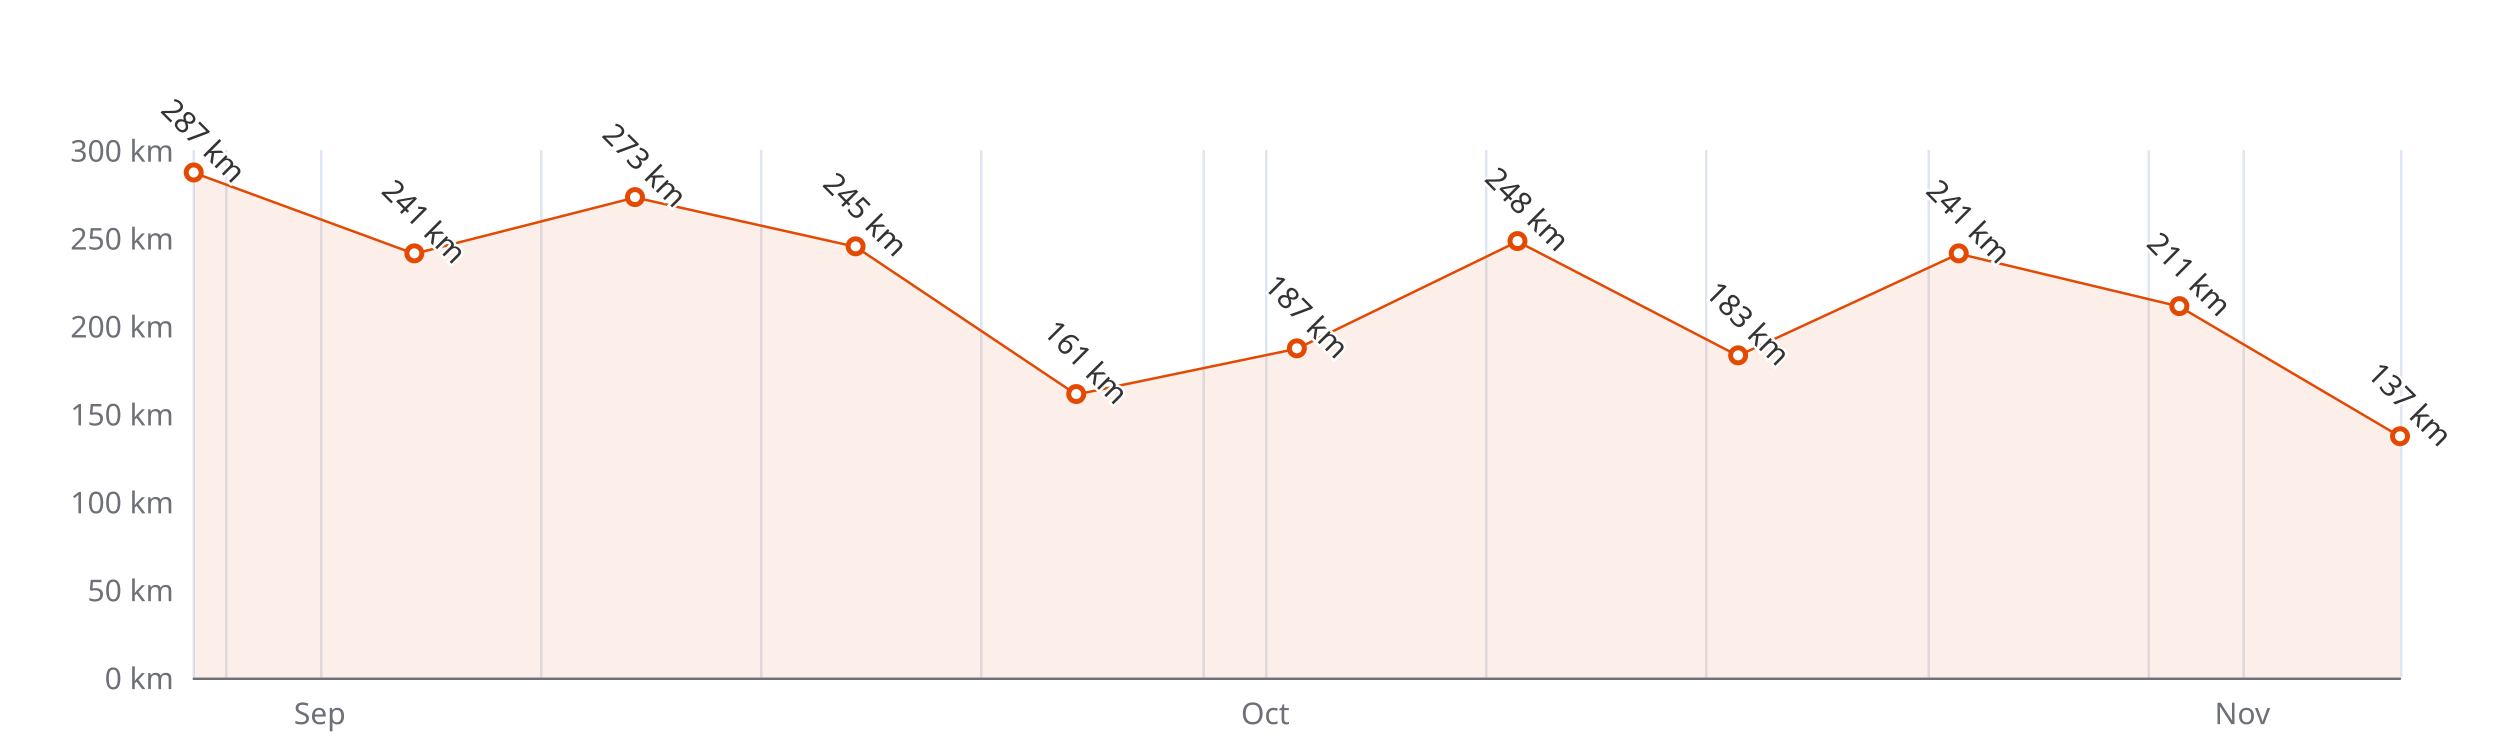
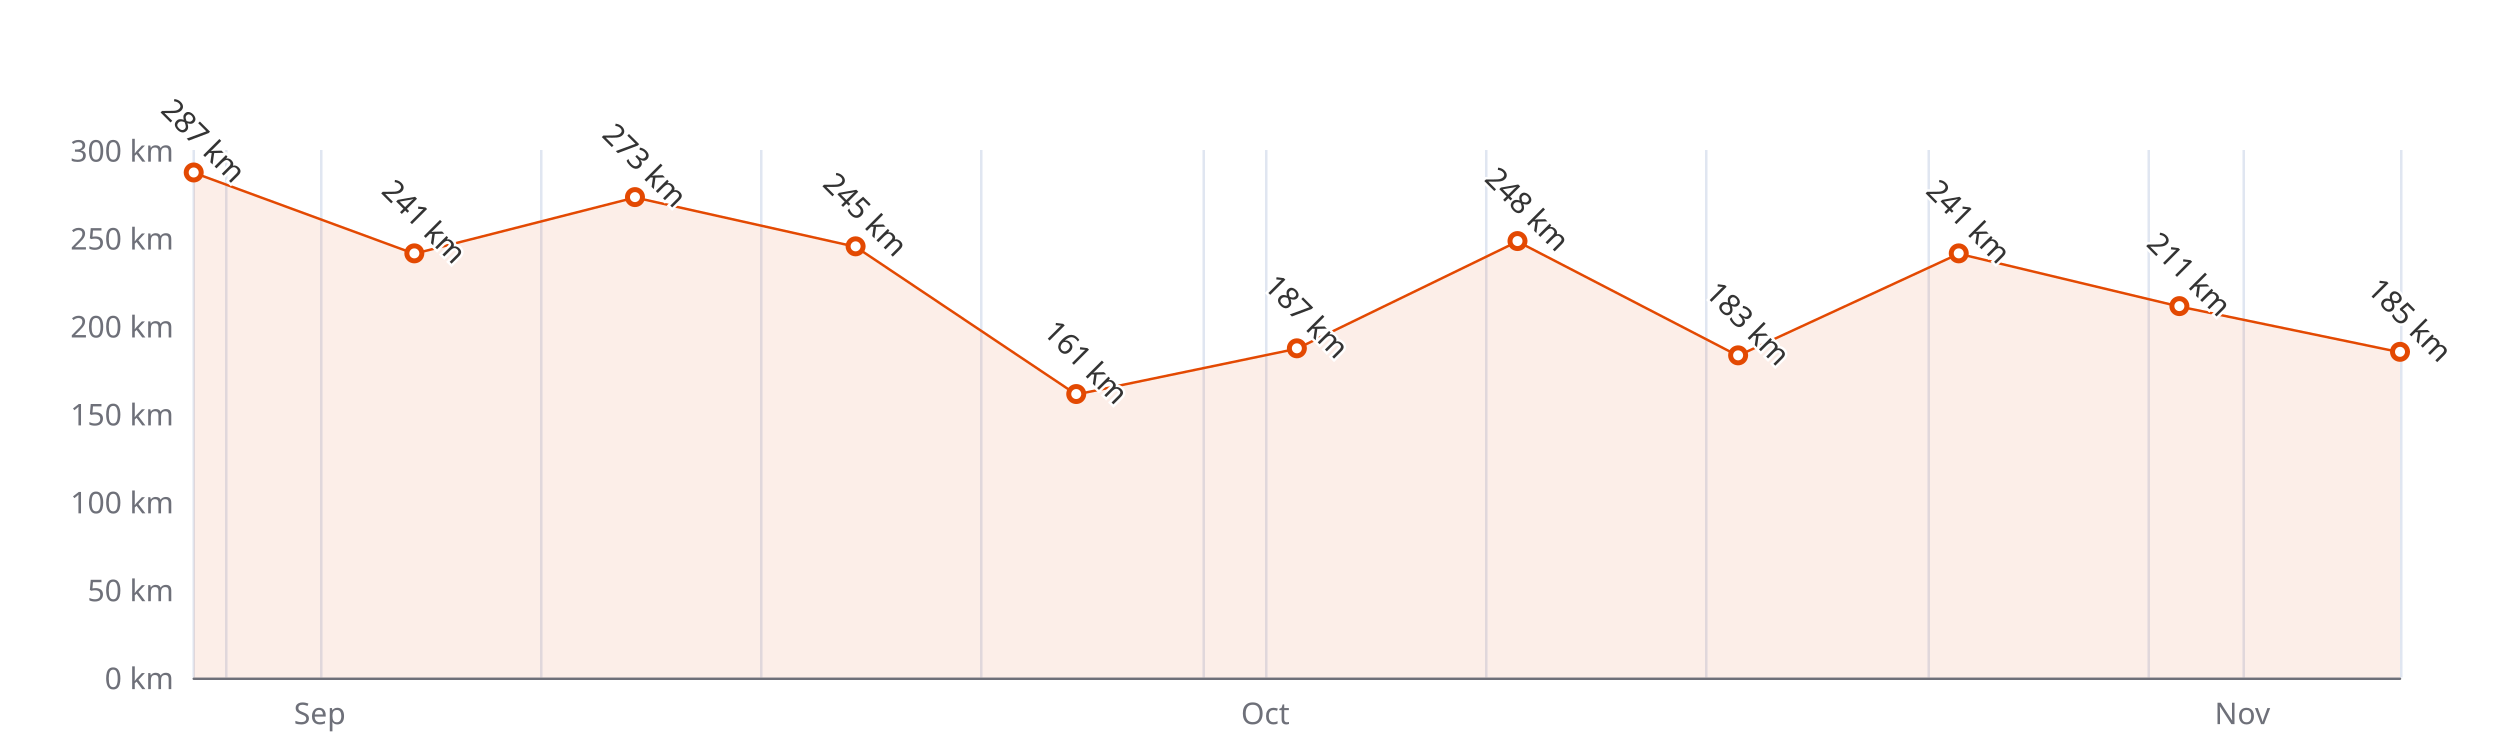
<svg xmlns="http://www.w3.org/2000/svg" width="1000" height="300" version="1.1" baseProfile="full" viewBox="0 0 1000 300">
  <rect width="1000" height="300" x="0" y="0" id="0" fill="#ffffff" />
  <path d="M77.5 60L77.5 271" fill="none" stroke="#E0E6F1" />
  <path d="M90.5 60L90.5 271" fill="none" stroke="#E0E6F1" />
  <path d="M128.5 60L128.5 271" fill="none" stroke="#E0E6F1" />
  <path d="M216.5 60L216.5 271" fill="none" stroke="#E0E6F1" />
  <path d="M304.5 60L304.5 271" fill="none" stroke="#E0E6F1" />
  <path d="M392.5 60L392.5 271" fill="none" stroke="#E0E6F1" />
  <path d="M481.5 60L481.5 271" fill="none" stroke="#E0E6F1" />
  <path d="M506.5 60L506.5 271" fill="none" stroke="#E0E6F1" />
  <path d="M594.5 60L594.5 271" fill="none" stroke="#E0E6F1" />
  <path d="M682.5 60L682.5 271" fill="none" stroke="#E0E6F1" />
  <path d="M771.5 60L771.5 271" fill="none" stroke="#E0E6F1" />
  <path d="M859.5 60L859.5 271" fill="none" stroke="#E0E6F1" />
  <path d="M897.5 60L897.5 271" fill="none" stroke="#E0E6F1" />
  <path d="M960.5 60L960.5 271" fill="none" stroke="#E0E6F1" />
  <path d="M77.5 271.5L960 271.5" fill="none" stroke="#6E7079" stroke-linecap="round" />
  <text dominant-baseline="central" text-anchor="end" style="font-size:12px;font-family:sans-serif;" xml:space="preserve" transform="translate(69.48 271)" fill="#6E7079">0 km</text>
  <text dominant-baseline="central" text-anchor="end" style="font-size:12px;font-family:sans-serif;" xml:space="preserve" transform="translate(69.48 235.8333)" fill="#6E7079">50 km</text>
  <text dominant-baseline="central" text-anchor="end" style="font-size:12px;font-family:sans-serif;" xml:space="preserve" transform="translate(69.48 200.6667)" fill="#6E7079">100 km</text>
  <text dominant-baseline="central" text-anchor="end" style="font-size:12px;font-family:sans-serif;" xml:space="preserve" transform="translate(69.48 165.5)" fill="#6E7079">150 km</text>
  <text dominant-baseline="central" text-anchor="end" style="font-size:12px;font-family:sans-serif;" xml:space="preserve" transform="translate(69.48 130.3333)" fill="#6E7079">200 km</text>
  <text dominant-baseline="central" text-anchor="end" style="font-size:12px;font-family:sans-serif;" xml:space="preserve" transform="translate(69.48 95.1667)" fill="#6E7079">250 km</text>
  <text dominant-baseline="central" text-anchor="end" style="font-size:12px;font-family:sans-serif;" xml:space="preserve" transform="translate(69.48 60)" fill="#6E7079">300 km</text>
  <text dominant-baseline="central" text-anchor="middle" style="font: normal normal 12px sans-serif" y="6" transform="translate(127.9097 279)" fill="#6E7079">Sep</text>
  <text dominant-baseline="central" text-anchor="middle" style="font: normal normal 12px sans-serif" y="6" transform="translate(506.1326 279)" fill="#6E7079">Oct</text>
  <text dominant-baseline="central" text-anchor="middle" style="font: normal normal 12px sans-serif" y="6" transform="translate(896.9629 279)" fill="#6E7079">Nov</text>
  <g clip-path="url(#zr4-c0)">
-     <path d="M77.5 69.1L165.7 101.5L254 79L342.2 98.7L430.5 157.8L518.7 139.5L607 96.6L695.2 142.3L783.5 101.5L871.7 122.6L960 174.6L960 271L871.7 271L783.5 271L695.2 271L607 271L518.7 271L430.5 271L342.2 271L254 271L165.7 271L77.5 271Z" fill="rgb(227,73,2)" fill-opacity="0.09" />
-     <path d="M77.5 69.1L165.7 101.5L254 79L342.2 98.7L430.5 157.8L518.7 139.5L607 96.6L695.2 142.3L783.5 101.5L871.7 122.6L960 174.6" fill="none" stroke="#E34902" stroke-linejoin="bevel" />
+     <path d="M77.5 69.1L165.7 101.5L254 79L342.2 98.7L430.5 157.8L518.7 139.5L607 96.6L695.2 142.3L783.5 101.5L871.7 122.6L960 140.9L960 271L871.7 271L783.5 271L695.2 271L607 271L518.7 271L430.5 271L342.2 271L254 271L165.7 271L77.5 271Z" fill="rgb(227,73,2)" fill-opacity="0.09" />
+     <path d="M77.5 69.1L165.7 101.5L254 79L342.2 98.7L430.5 157.8L518.7 139.5L607 96.6L695.2 142.3L783.5 101.5L871.7 122.6L960 140.9" fill="none" stroke="#E34902" stroke-linejoin="bevel" />
  </g>
  <path d="M1 0A1 1 0 1 1 1 -0.1A1 1 0 0 1 1 0" transform="matrix(3,0,0,3,77.48,69.1433)" fill="#fff" stroke="#E34902" stroke-width="0.667" />
  <path d="M1 0A1 1 0 1 1 1 -0.1A1 1 0 0 1 1 0" transform="matrix(3,0,0,3,165.732,101.4967)" fill="#fff" stroke="#E34902" stroke-width="0.667" />
  <path d="M1 0A1 1 0 1 1 1 -0.1A1 1 0 0 1 1 0" transform="matrix(3,0,0,3,253.984,78.99)" fill="#fff" stroke="#E34902" stroke-width="0.667" />
  <path d="M1 0A1 1 0 1 1 1 -0.1A1 1 0 0 1 1 0" transform="matrix(3,0,0,3,342.236,98.6833)" fill="#fff" stroke="#E34902" stroke-width="0.667" />
  <path d="M1 0A1 1 0 1 1 1 -0.1A1 1 0 0 1 1 0" transform="matrix(3,0,0,3,430.488,157.7633)" fill="#fff" stroke="#E34902" stroke-width="0.667" />
  <path d="M1 0A1 1 0 1 1 1 -0.1A1 1 0 0 1 1 0" transform="matrix(3,0,0,3,518.74,139.4767)" fill="#fff" stroke="#E34902" stroke-width="0.667" />
  <path d="M1 0A1 1 0 1 1 1 -0.1A1 1 0 0 1 1 0" transform="matrix(3,0,0,3,606.992,96.5733)" fill="#fff" stroke="#E34902" stroke-width="0.667" />
  <path d="M1 0A1 1 0 1 1 1 -0.1A1 1 0 0 1 1 0" transform="matrix(3,0,0,3,695.244,142.29)" fill="#fff" stroke="#E34902" stroke-width="0.667" />
  <path d="M1 0A1 1 0 1 1 1 -0.1A1 1 0 0 1 1 0" transform="matrix(3,0,0,3,783.496,101.4967)" fill="#fff" stroke="#E34902" stroke-width="0.667" />
  <path d="M1 0A1 1 0 1 1 1 -0.1A1 1 0 0 1 1 0" transform="matrix(3,0,0,3,871.748,122.5967)" fill="#fff" stroke="#E34902" stroke-width="0.667" />
-   <path d="M1 0A1 1 0 1 1 1 -0.1A1 1 0 0 1 1 0" transform="matrix(3,0,0,3,960,174.6433)" fill="#fff" stroke="#E34902" stroke-width="0.667" />
+   <path d="M1 0A1 1 0 1 1 1 -0.1A1 1 0 0 1 1 0" transform="matrix(3,0,0,3,960,140.8833)" fill="#fff" stroke="#E34902" stroke-width="0.667" />
  <text dominant-baseline="central" text-anchor="middle" style="font-size:12px;font-family:sans-serif;" xml:space="preserve" y="-6" transform="matrix(0.707,0.707,-0.707,0.707,77.48,60.1433)" fill="#333" stroke="rgb(255,255,255)" stroke-width="2" paint-order="stroke" stroke-miterlimit="2">287 km</text>
  <text dominant-baseline="central" text-anchor="middle" style="font-size:12px;font-family:sans-serif;" xml:space="preserve" y="-6" transform="matrix(0.707,0.707,-0.707,0.707,165.732,92.4967)" fill="#333" stroke="rgb(255,255,255)" stroke-width="2" paint-order="stroke" stroke-miterlimit="2">241 km</text>
  <text dominant-baseline="central" text-anchor="middle" style="font-size:12px;font-family:sans-serif;" xml:space="preserve" y="-6" transform="matrix(0.707,0.707,-0.707,0.707,253.984,69.99)" fill="#333" stroke="rgb(255,255,255)" stroke-width="2" paint-order="stroke" stroke-miterlimit="2">273 km</text>
  <text dominant-baseline="central" text-anchor="middle" style="font-size:12px;font-family:sans-serif;" xml:space="preserve" y="-6" transform="matrix(0.707,0.707,-0.707,0.707,342.236,89.6833)" fill="#333" stroke="rgb(255,255,255)" stroke-width="2" paint-order="stroke" stroke-miterlimit="2">245 km</text>
  <text dominant-baseline="central" text-anchor="middle" style="font-size:12px;font-family:sans-serif;" xml:space="preserve" y="-6" transform="matrix(0.707,0.707,-0.707,0.707,430.488,148.7633)" fill="#333" stroke="rgb(255,255,255)" stroke-width="2" paint-order="stroke" stroke-miterlimit="2">161 km</text>
  <text dominant-baseline="central" text-anchor="middle" style="font-size:12px;font-family:sans-serif;" xml:space="preserve" y="-6" transform="matrix(0.707,0.707,-0.707,0.707,518.74,130.4767)" fill="#333" stroke="rgb(255,255,255)" stroke-width="2" paint-order="stroke" stroke-miterlimit="2">187 km</text>
  <text dominant-baseline="central" text-anchor="middle" style="font-size:12px;font-family:sans-serif;" xml:space="preserve" y="-6" transform="matrix(0.707,0.707,-0.707,0.707,606.992,87.5733)" fill="#333" stroke="rgb(255,255,255)" stroke-width="2" paint-order="stroke" stroke-miterlimit="2">248 km</text>
  <text dominant-baseline="central" text-anchor="middle" style="font-size:12px;font-family:sans-serif;" xml:space="preserve" y="-6" transform="matrix(0.707,0.707,-0.707,0.707,695.244,133.29)" fill="#333" stroke="rgb(255,255,255)" stroke-width="2" paint-order="stroke" stroke-miterlimit="2">183 km</text>
  <text dominant-baseline="central" text-anchor="middle" style="font-size:12px;font-family:sans-serif;" xml:space="preserve" y="-6" transform="matrix(0.707,0.707,-0.707,0.707,783.496,92.4967)" fill="#333" stroke="rgb(255,255,255)" stroke-width="2" paint-order="stroke" stroke-miterlimit="2">241 km</text>
  <text dominant-baseline="central" text-anchor="middle" style="font-size:12px;font-family:sans-serif;" xml:space="preserve" y="-6" transform="matrix(0.707,0.707,-0.707,0.707,871.748,113.5967)" fill="#333" stroke="rgb(255,255,255)" stroke-width="2" paint-order="stroke" stroke-miterlimit="2">211 km</text>
-   <text dominant-baseline="central" text-anchor="middle" style="font-size:12px;font-family:sans-serif;" xml:space="preserve" y="-6" transform="matrix(0.707,0.707,-0.707,0.707,960,165.6433)" fill="#333" stroke="rgb(255,255,255)" stroke-width="2" paint-order="stroke" stroke-miterlimit="2">137 km</text>
+   <text dominant-baseline="central" text-anchor="middle" style="font-size:12px;font-family:sans-serif;" xml:space="preserve" y="-6" transform="matrix(0.707,0.707,-0.707,0.707,960,131.8833)" fill="#333" stroke="rgb(255,255,255)" stroke-width="2" paint-order="stroke" stroke-miterlimit="2">185 km</text>
  <defs>
    <clipPath id="zr4-c0">
      <path d="M76 59.5l884 0l0 212l-884 0Z" fill="#000" />
    </clipPath>
  </defs>
</svg>
